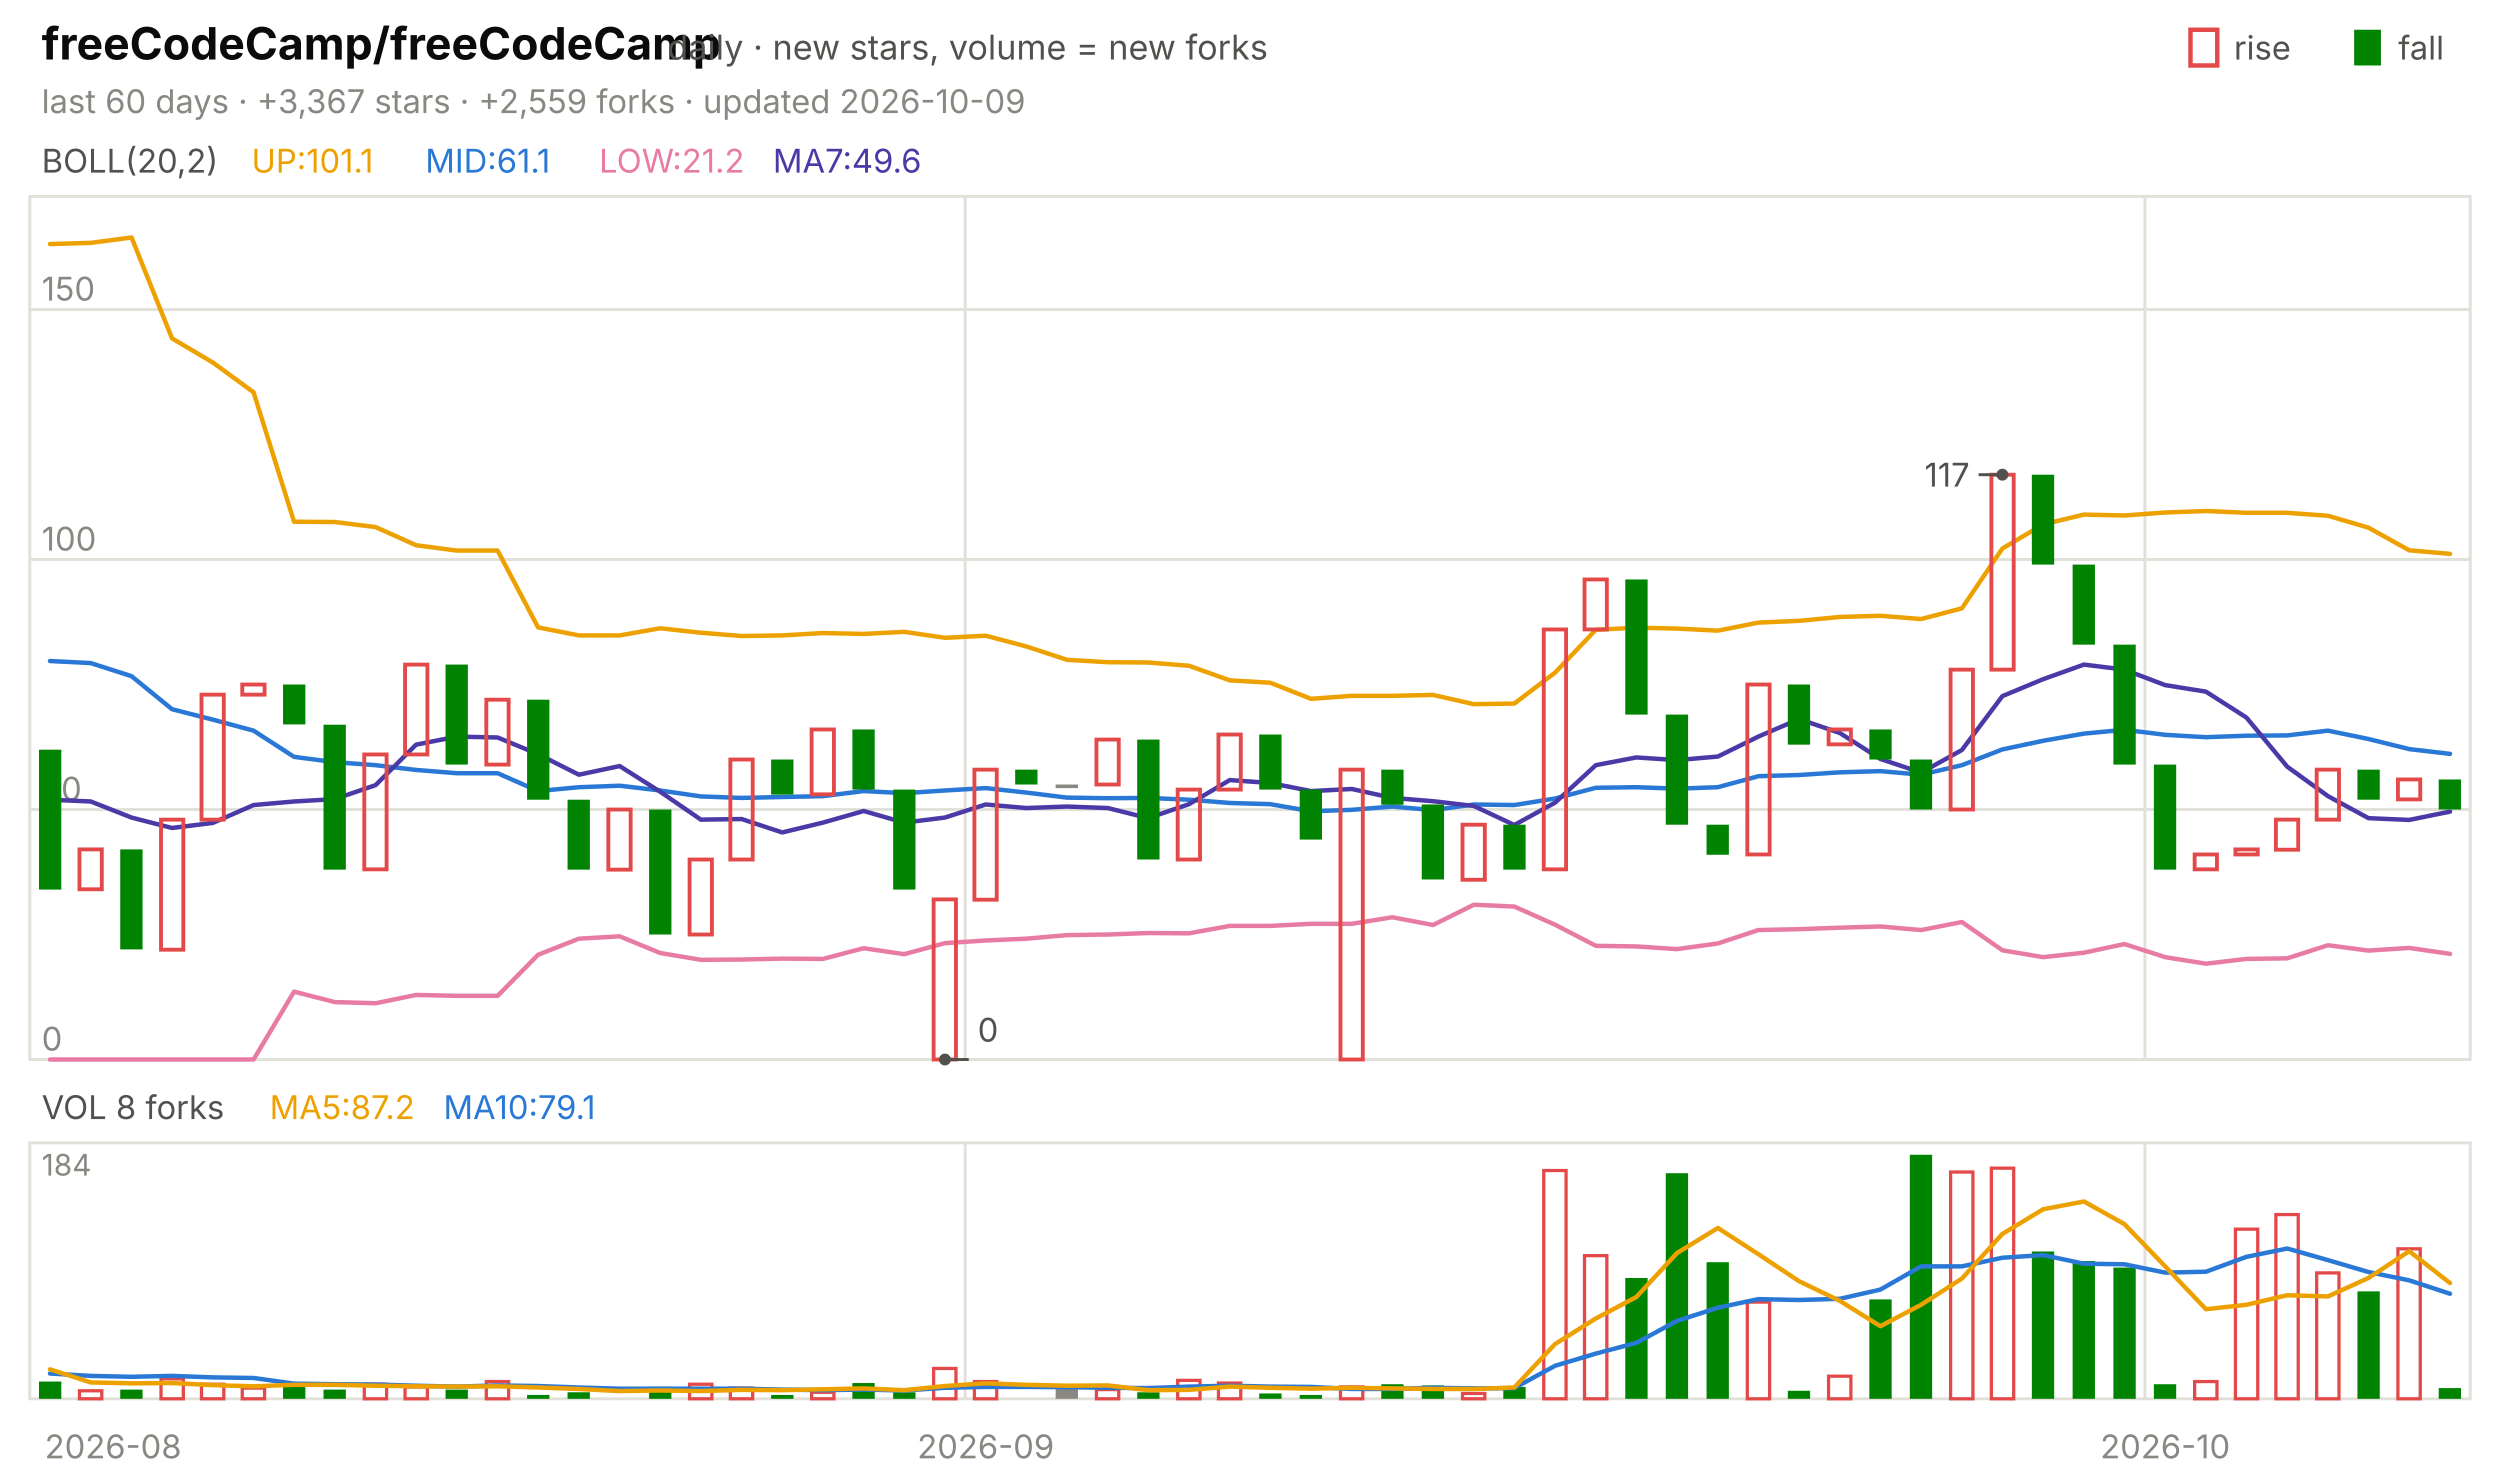
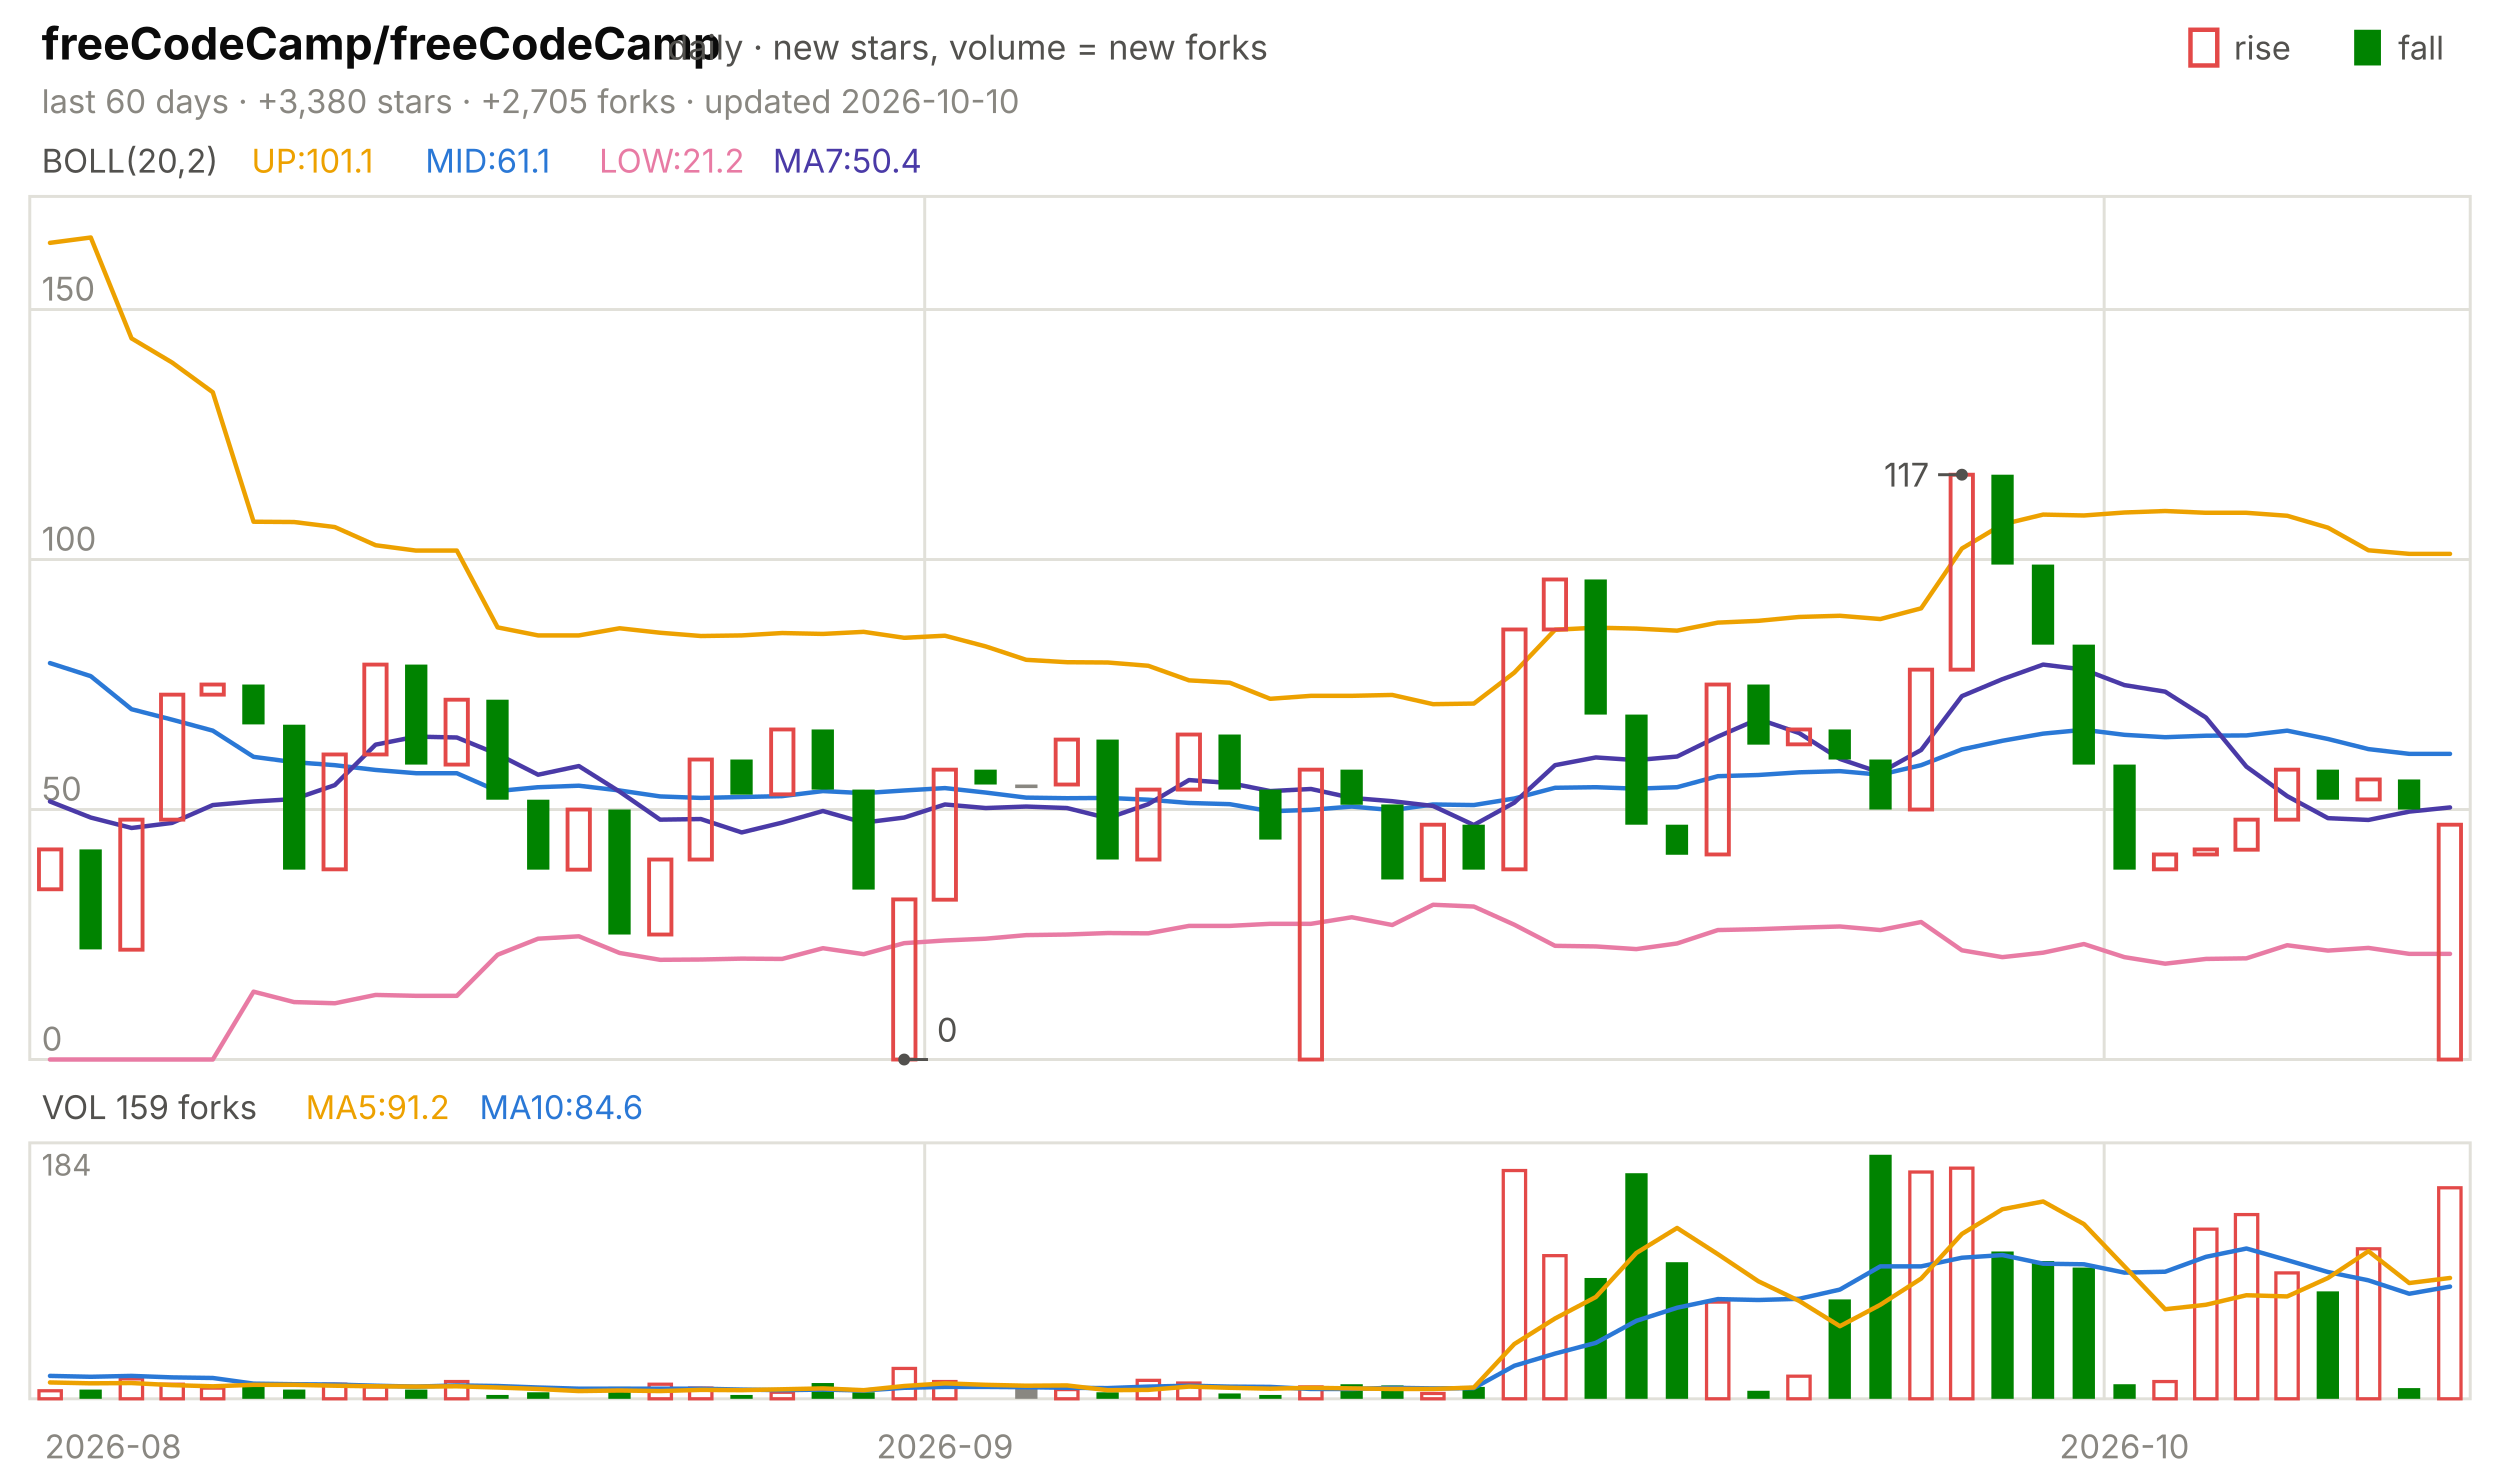
<svg xmlns="http://www.w3.org/2000/svg" viewBox="0 0 840 496" width="840" height="496" font-family="-apple-system,'Segoe UI',system-ui,sans-serif" role="img" aria-label="freeCodeCamp/freeCodeCamp candlestick chart">
  <text x="14.0" y="20.0" font-size="15" fill="#0b0b0b" font-weight="650">freeCodeCamp/freeCodeCamp</text>
  <text x="224.2" y="20.0" font-size="11.5" fill="#52514e">daily · new stars, volume = new forks</text>
  <text x="805.8" y="20.0" font-size="11.0" fill="#52514e">fall</text>
  <rect x="791" y="10" width="9" height="12" fill="#008300" />
  <text x="750.6" y="20.0" font-size="11.0" fill="#52514e">rise</text>
  <rect x="736" y="10" width="9" height="12" fill="none" stroke="#e34948" stroke-width="1.5" />
-   <text x="14.0" y="38.0" font-size="11.0" fill="#898781">last 60 days · +3,367 stars · +2,559 forks · updated 2026-10-09</text>
+   <text x="14.0" y="38.0" font-size="11.0" fill="#898781">last 60 days · +3,380 stars · +2,705 forks · updated 2026-10-10</text>
  <rect x="10" y="66" width="820" height="290" fill="none" stroke="#e1e0d9" />
  <rect x="10" y="384" width="820" height="86" fill="none" stroke="#e1e0d9" />
  <text x="38.0" y="490.0" font-size="11.0" fill="#898781" text-anchor="middle">2026-08</text>
-   <line x1="324.3" y1="66.0" x2="324.3" y2="356.0" stroke="#e1e0d9" stroke-width="1.0" />
-   <line x1="324.3" y1="384.0" x2="324.3" y2="470.0" stroke="#e1e0d9" stroke-width="1.0" />
-   <text x="331.2" y="490.0" font-size="11.0" fill="#898781" text-anchor="middle">2026-09</text>
-   <line x1="720.7" y1="66.0" x2="720.7" y2="356.0" stroke="#e1e0d9" stroke-width="1.0" />
-   <line x1="720.7" y1="384.0" x2="720.7" y2="470.0" stroke="#e1e0d9" stroke-width="1.0" />
-   <text x="727.5" y="490.0" font-size="11.0" fill="#898781" text-anchor="middle">2026-10</text>
+   <line x1="310.7" y1="66.0" x2="310.7" y2="356.0" stroke="#e1e0d9" stroke-width="1.0" />
+   <line x1="310.7" y1="384.0" x2="310.7" y2="470.0" stroke="#e1e0d9" stroke-width="1.0" />
+   <text x="317.5" y="490.0" font-size="11.0" fill="#898781" text-anchor="middle">2026-09</text>
+   <line x1="707.0" y1="66.0" x2="707.0" y2="356.0" stroke="#e1e0d9" stroke-width="1.0" />
+   <line x1="707.0" y1="384.0" x2="707.0" y2="470.0" stroke="#e1e0d9" stroke-width="1.0" />
+   <text x="713.8" y="490.0" font-size="11.0" fill="#898781" text-anchor="middle">2026-10</text>
  <text x="14.0" y="58.0" font-size="11.0" fill="#52514e">BOLL(20,2)</text>
  <text x="84.5" y="58.0" font-size="11.0" fill="#eda100">UP:101.1</text>
  <text x="142.9" y="58.0" font-size="11.0" fill="#2a78d6">MID:61.1</text>
  <text x="201.3" y="58.0" font-size="11.0" fill="#e87ba4">LOW:21.2</text>
-   <text x="259.7" y="58.0" font-size="11.0" fill="#4a3aa7">MA7:49.6</text>
+   <text x="259.7" y="58.0" font-size="11.0" fill="#4a3aa7">MA7:50.4</text>
  <line x1="10.0" y1="356.0" x2="830.0" y2="356.0" stroke="#e1e0d9" stroke-width="1.0" />
  <text x="14.0" y="353.0" font-size="11.0" fill="#898781">0</text>
  <line x1="10.0" y1="272.0" x2="830.0" y2="272.0" stroke="#e1e0d9" stroke-width="1.0" />
  <text x="14.0" y="269.0" font-size="11.0" fill="#898781">50</text>
  <line x1="10.0" y1="188.0" x2="830.0" y2="188.0" stroke="#e1e0d9" stroke-width="1.0" />
  <text x="14.0" y="185.0" font-size="11.0" fill="#898781">100</text>
  <line x1="10.0" y1="104.0" x2="830.0" y2="104.0" stroke="#e1e0d9" stroke-width="1.0" />
  <text x="14.0" y="101.0" font-size="11.0" fill="#898781">150</text>
-   <polyline points="16.8,82.0 30.5,81.6 44.2,79.8 57.8,113.7 71.5,121.8 85.2,131.8 98.8,175.3 112.5,175.4 126.2,177.1 139.8,183.2 153.5,185.0 167.2,185.0 180.8,210.8 194.5,213.5 208.2,213.5 221.8,211.1 235.5,212.6 249.2,213.7 262.8,213.5 276.5,212.7 290.2,213.0 303.8,212.3 317.5,214.3 331.2,213.6 344.8,217.2 358.5,221.7 372.2,222.5 385.8,222.6 399.5,223.7 413.2,228.6 426.8,229.4 440.5,234.8 454.2,233.8 467.8,233.8 481.5,233.5 495.2,236.6 508.8,236.4 522.5,226.0 536.2,211.6 549.8,210.9 563.5,211.2 577.2,211.9 590.8,209.2 604.5,208.6 618.2,207.3 631.8,206.9 645.5,208.0 659.2,204.4 672.8,184.3 686.5,176.2 700.2,172.9 713.8,173.2 727.5,172.2 741.2,171.7 754.8,172.3 768.5,172.3 782.2,173.3 795.8,177.3 809.5,184.9 823.2,186.1" fill="none" stroke="#eda100" stroke-width="1.5" stroke-linejoin="round" stroke-linecap="round" />
-   <polyline points="16.8,222.1 30.5,222.8 44.2,227.2 57.8,238.3 71.5,241.8 85.2,245.5 98.8,254.3 112.5,256.1 126.2,257.1 139.8,258.7 153.5,259.8 167.2,259.8 180.8,265.8 194.5,264.5 208.2,264.0 221.8,265.6 235.5,267.6 249.2,268.1 262.8,267.8 276.5,267.5 290.2,265.8 303.8,266.5 317.5,265.6 331.2,264.8 344.8,266.3 358.5,268.0 372.2,268.2 385.8,268.1 399.5,268.7 413.2,269.8 426.8,270.2 440.5,272.6 454.2,272.1 467.8,271.0 481.5,272.2 495.2,270.3 508.8,270.5 522.5,268.3 536.2,264.7 549.8,264.5 563.5,265.0 577.2,264.5 590.8,260.8 604.5,260.4 618.2,259.5 631.8,259.1 645.5,260.3 659.2,257.1 672.8,251.8 686.5,248.9 700.2,246.5 713.8,245.2 727.5,246.9 741.2,247.7 754.8,247.2 768.5,247.1 782.2,245.5 795.8,248.3 809.5,251.7 823.2,253.3" fill="none" stroke="#2a78d6" stroke-width="1.5" stroke-linejoin="round" stroke-linecap="round" />
-   <polyline points="16.8,356.0 30.5,356.0 44.2,356.0 57.8,356.0 71.5,356.0 85.2,356.0 98.8,333.2 112.5,336.7 126.2,337.1 139.8,334.3 153.5,334.6 167.2,334.6 180.8,320.8 194.5,315.4 208.2,314.6 221.8,320.2 235.5,322.5 249.2,322.4 262.8,322.1 276.5,322.2 290.2,318.6 303.8,320.6 317.5,316.9 331.2,316.0 344.8,315.4 358.5,314.2 372.2,314.0 385.8,313.5 399.5,313.6 413.2,311.1 426.8,311.1 440.5,310.4 454.2,310.4 467.8,308.2 481.5,310.8 495.2,304.0 508.8,304.6 522.5,310.7 536.2,317.8 549.8,318.0 563.5,318.9 577.2,317.0 590.8,312.5 604.5,312.2 618.2,311.7 631.8,311.3 645.5,312.5 659.2,309.8 672.8,319.3 686.5,321.6 700.2,320.1 713.8,317.2 727.5,321.6 741.2,323.8 754.8,322.2 768.5,322.0 782.2,317.6 795.8,319.4 809.5,318.5 823.2,320.5" fill="none" stroke="#e87ba4" stroke-width="1.5" stroke-linejoin="round" stroke-linecap="round" />
-   <polyline points="16.8,268.7 30.5,269.3 44.2,274.7 57.8,278.2 71.5,276.5 85.2,270.5 98.8,269.3 112.5,268.5 126.2,263.8 139.8,250.2 153.5,247.5 167.2,247.8 180.8,253.4 194.5,260.3 208.2,257.4 221.8,266.0 235.5,275.4 249.2,275.2 262.8,279.7 276.5,276.4 290.2,272.5 303.8,276.4 317.5,274.7 331.2,270.3 344.8,271.5 358.5,271.0 372.2,271.5 385.8,274.9 399.5,270.2 413.2,262.1 426.8,263.1 440.5,265.8 454.2,265.1 467.8,268.1 481.5,269.2 495.2,270.8 508.8,277.2 522.5,269.7 536.2,257.1 549.8,254.5 563.5,255.4 577.2,254.2 590.8,247.5 604.5,241.6 618.2,246.3 631.8,255.0 645.5,259.6 659.2,252.0 672.8,233.9 686.5,228.2 700.2,223.3 713.8,225.0 727.5,230.2 741.2,232.4 754.8,241.1 768.5,257.6 782.2,267.5 795.8,274.9 809.5,275.5 823.2,272.7" fill="none" stroke="#4a3aa7" stroke-width="1.5" stroke-linejoin="round" stroke-linecap="round" />
-   <rect x="13.1" y="251.9" width="7.5" height="47.0" fill="#008300" />
-   <rect x="26.7" y="285.4" width="7.5" height="13.4" fill="none" stroke="#e34948" stroke-width="1.3" />
-   <rect x="40.4" y="285.4" width="7.5" height="33.6" fill="#008300" />
-   <rect x="54.1" y="275.4" width="7.5" height="43.7" fill="none" stroke="#e34948" stroke-width="1.3" />
-   <rect x="67.7" y="233.4" width="7.5" height="42.0" fill="none" stroke="#e34948" stroke-width="1.3" />
-   <rect x="81.4" y="230.0" width="7.5" height="3.4" fill="none" stroke="#e34948" stroke-width="1.3" />
-   <rect x="95.1" y="230.0" width="7.5" height="13.4" fill="#008300" />
-   <rect x="108.7" y="243.5" width="7.5" height="48.7" fill="#008300" />
-   <rect x="122.4" y="253.5" width="7.5" height="38.6" fill="none" stroke="#e34948" stroke-width="1.3" />
-   <rect x="136.1" y="223.3" width="7.5" height="30.2" fill="none" stroke="#e34948" stroke-width="1.3" />
-   <rect x="149.7" y="223.3" width="7.5" height="33.6" fill="#008300" />
-   <rect x="163.4" y="235.1" width="7.5" height="21.8" fill="none" stroke="#e34948" stroke-width="1.3" />
-   <rect x="177.1" y="235.1" width="7.5" height="33.6" fill="#008300" />
-   <rect x="190.7" y="268.7" width="7.5" height="23.5" fill="#008300" />
-   <rect x="204.4" y="272.0" width="7.5" height="20.2" fill="none" stroke="#e34948" stroke-width="1.3" />
-   <rect x="218.1" y="272.0" width="7.5" height="42.0" fill="#008300" />
-   <rect x="231.7" y="288.8" width="7.5" height="25.2" fill="none" stroke="#e34948" stroke-width="1.3" />
-   <rect x="245.4" y="255.2" width="7.5" height="33.6" fill="none" stroke="#e34948" stroke-width="1.3" />
-   <rect x="259.1" y="255.2" width="7.5" height="11.8" fill="#008300" />
-   <rect x="272.7" y="245.1" width="7.5" height="21.8" fill="none" stroke="#e34948" stroke-width="1.3" />
-   <rect x="286.4" y="245.1" width="7.5" height="20.2" fill="#008300" />
-   <rect x="300.1" y="265.3" width="7.5" height="33.6" fill="#008300" />
-   <rect x="313.7" y="302.2" width="7.5" height="53.8" fill="none" stroke="#e34948" stroke-width="1.3" />
-   <rect x="327.4" y="258.6" width="7.5" height="43.7" fill="none" stroke="#e34948" stroke-width="1.3" />
-   <rect x="341.1" y="258.6" width="7.5" height="5.0" fill="#008300" />
-   <rect x="354.7" y="263.6" width="7.5" height="1.2" fill="#898781" />
-   <rect x="368.4" y="248.5" width="7.5" height="15.1" fill="none" stroke="#e34948" stroke-width="1.3" />
-   <rect x="382.1" y="248.5" width="7.5" height="40.3" fill="#008300" />
-   <rect x="395.7" y="265.3" width="7.5" height="23.5" fill="none" stroke="#e34948" stroke-width="1.3" />
-   <rect x="409.4" y="246.8" width="7.5" height="18.5" fill="none" stroke="#e34948" stroke-width="1.3" />
-   <rect x="423.1" y="246.8" width="7.5" height="18.5" fill="#008300" />
-   <rect x="436.7" y="265.3" width="7.5" height="16.8" fill="#008300" />
-   <rect x="450.4" y="258.6" width="7.5" height="97.4" fill="none" stroke="#e34948" stroke-width="1.3" />
-   <rect x="464.1" y="258.6" width="7.5" height="11.8" fill="#008300" />
-   <rect x="477.7" y="270.3" width="7.5" height="25.2" fill="#008300" />
-   <rect x="491.4" y="277.1" width="7.5" height="18.5" fill="none" stroke="#e34948" stroke-width="1.3" />
-   <rect x="505.1" y="277.1" width="7.5" height="15.1" fill="#008300" />
-   <rect x="518.7" y="211.5" width="7.5" height="80.6" fill="none" stroke="#e34948" stroke-width="1.3" />
-   <rect x="532.4" y="194.7" width="7.5" height="16.8" fill="none" stroke="#e34948" stroke-width="1.3" />
-   <rect x="546.1" y="194.7" width="7.5" height="45.4" fill="#008300" />
-   <rect x="559.7" y="240.1" width="7.5" height="37.0" fill="#008300" />
-   <rect x="573.4" y="277.1" width="7.5" height="10.1" fill="#008300" />
-   <rect x="587.1" y="230.0" width="7.5" height="57.1" fill="none" stroke="#e34948" stroke-width="1.3" />
-   <rect x="600.7" y="230.0" width="7.5" height="20.2" fill="#008300" />
-   <rect x="614.4" y="245.1" width="7.5" height="5.0" fill="none" stroke="#e34948" stroke-width="1.3" />
-   <rect x="628.1" y="245.1" width="7.5" height="10.1" fill="#008300" />
-   <rect x="641.7" y="255.2" width="7.5" height="16.8" fill="#008300" />
-   <rect x="655.4" y="225.0" width="7.5" height="47.0" fill="none" stroke="#e34948" stroke-width="1.3" />
-   <rect x="669.1" y="159.5" width="7.5" height="65.5" fill="none" stroke="#e34948" stroke-width="1.3" />
-   <rect x="682.7" y="159.5" width="7.5" height="30.2" fill="#008300" />
-   <rect x="696.4" y="189.7" width="7.5" height="26.9" fill="#008300" />
-   <rect x="710.1" y="216.6" width="7.5" height="40.3" fill="#008300" />
-   <rect x="723.7" y="256.9" width="7.5" height="35.3" fill="#008300" />
-   <rect x="737.4" y="287.1" width="7.5" height="5.0" fill="none" stroke="#e34948" stroke-width="1.3" />
-   <rect x="751.1" y="285.4" width="7.5" height="1.7" fill="none" stroke="#e34948" stroke-width="1.3" />
-   <rect x="764.7" y="275.4" width="7.5" height="10.1" fill="none" stroke="#e34948" stroke-width="1.3" />
-   <rect x="778.4" y="258.6" width="7.5" height="16.8" fill="none" stroke="#e34948" stroke-width="1.3" />
-   <rect x="792.1" y="258.6" width="7.5" height="10.1" fill="#008300" />
-   <rect x="805.7" y="261.9" width="7.5" height="6.7" fill="none" stroke="#e34948" stroke-width="1.3" />
-   <rect x="819.4" y="261.9" width="7.5" height="10.1" fill="#008300" />
-   <circle cx="672.8" cy="159.5" r="2" fill="#52514e" />
-   <line x1="672.8" y1="159.5" x2="664.8" y2="159.5" stroke="#52514e" stroke-width="1.0" />
-   <text x="661.8" y="163.5" font-size="11.0" fill="#52514e" text-anchor="end">117</text>
-   <circle cx="317.5" cy="356.0" r="2" fill="#52514e" />
-   <line x1="317.5" y1="356.0" x2="325.5" y2="356.0" stroke="#52514e" stroke-width="1.0" />
-   <text x="328.5" y="350.0" font-size="11.0" fill="#52514e">0</text>
-   <text x="14.0" y="376.0" font-size="11.0" fill="#52514e">VOL 8 forks</text>
-   <text x="90.6" y="376.0" font-size="11.0" fill="#eda100">MA5:87.2</text>
-   <text x="149.0" y="376.0" font-size="11.0" fill="#2a78d6">MA10:79.1</text>
+   <polyline points="16.8,81.6 30.5,79.8 44.2,113.7 57.8,121.8 71.5,131.8 85.2,175.3 98.8,175.4 112.5,177.1 126.2,183.2 139.8,185.0 153.5,185.0 167.2,210.8 180.8,213.5 194.5,213.5 208.2,211.1 221.8,212.6 235.5,213.7 249.2,213.5 262.8,212.7 276.5,213.0 290.2,212.3 303.8,214.3 317.5,213.6 331.2,217.2 344.8,221.7 358.5,222.5 372.2,222.6 385.8,223.7 399.5,228.6 413.2,229.4 426.8,234.8 440.5,233.8 454.2,233.8 467.8,233.5 481.5,236.6 495.2,236.4 508.8,226.0 522.5,211.6 536.2,210.9 549.8,211.2 563.5,211.9 577.2,209.2 590.8,208.6 604.5,207.3 618.2,206.9 631.8,208.0 645.5,204.4 659.2,184.3 672.8,176.2 686.5,172.9 700.2,173.2 713.8,172.2 727.5,171.7 741.2,172.3 754.8,172.3 768.5,173.3 782.2,177.3 795.8,184.9 809.5,186.1 823.2,186.1" fill="none" stroke="#eda100" stroke-width="1.5" stroke-linejoin="round" stroke-linecap="round" />
+   <polyline points="16.8,222.8 30.5,227.2 44.2,238.3 57.8,241.8 71.5,245.5 85.2,254.3 98.8,256.1 112.5,257.1 126.2,258.7 139.8,259.8 153.5,259.8 167.2,265.8 180.8,264.5 194.5,264.0 208.2,265.6 221.8,267.6 235.5,268.1 249.2,267.8 262.8,267.5 276.5,265.8 290.2,266.5 303.8,265.6 317.5,264.8 331.2,266.3 344.8,268.0 358.5,268.2 372.2,268.1 385.8,268.7 399.5,269.8 413.2,270.2 426.8,272.6 440.5,272.1 454.2,271.0 467.8,272.2 481.5,270.3 495.2,270.5 508.8,268.3 522.5,264.7 536.2,264.5 549.8,265.0 563.5,264.5 577.2,260.8 590.8,260.4 604.5,259.5 618.2,259.1 631.8,260.3 645.5,257.1 659.2,251.8 672.8,248.9 686.5,246.5 700.2,245.2 713.8,246.9 727.5,247.7 741.2,247.2 754.8,247.1 768.5,245.5 782.2,248.3 795.8,251.7 809.5,253.3 823.2,253.3" fill="none" stroke="#2a78d6" stroke-width="1.5" stroke-linejoin="round" stroke-linecap="round" />
+   <polyline points="16.8,356.0 30.5,356.0 44.2,356.0 57.8,356.0 71.5,356.0 85.2,333.2 98.8,336.7 112.5,337.1 126.2,334.3 139.8,334.6 153.5,334.6 167.2,320.8 180.8,315.4 194.5,314.6 208.2,320.2 221.8,322.5 235.5,322.4 249.2,322.1 262.8,322.2 276.5,318.6 290.2,320.6 303.8,316.9 317.5,316.0 331.2,315.4 344.8,314.2 358.5,314.0 372.2,313.5 385.8,313.6 399.5,311.1 413.2,311.1 426.8,310.4 440.5,310.4 454.2,308.2 467.8,310.8 481.5,304.0 495.2,304.6 508.8,310.7 522.5,317.8 536.2,318.0 549.8,318.9 563.5,317.0 577.2,312.5 590.8,312.2 604.5,311.7 618.2,311.3 631.8,312.5 645.5,309.8 659.2,319.3 672.8,321.6 686.5,320.1 700.2,317.2 713.8,321.6 727.5,323.8 741.2,322.2 754.8,322.0 768.5,317.6 782.2,319.4 795.8,318.5 809.5,320.5 823.2,320.5" fill="none" stroke="#e87ba4" stroke-width="1.5" stroke-linejoin="round" stroke-linecap="round" />
+   <polyline points="16.8,269.3 30.5,274.7 44.2,278.2 57.8,276.5 71.5,270.5 85.2,269.3 98.8,268.5 112.5,263.8 126.2,250.2 139.8,247.5 153.5,247.8 167.2,253.4 180.8,260.3 194.5,257.4 208.2,266.0 221.8,275.4 235.5,275.2 249.2,279.7 262.8,276.4 276.5,272.5 290.2,276.4 303.8,274.7 317.5,270.3 331.2,271.5 344.8,271.0 358.5,271.5 372.2,274.9 385.8,270.2 399.5,262.1 413.2,263.1 426.8,265.8 440.5,265.1 454.2,268.1 467.8,269.2 481.5,270.8 495.2,277.2 508.8,269.7 522.5,257.1 536.2,254.5 549.8,255.4 563.5,254.2 577.2,247.5 590.8,241.6 604.5,246.3 618.2,255.0 631.8,259.6 645.5,252.0 659.2,233.9 672.8,228.2 686.5,223.3 700.2,225.0 713.8,230.2 727.5,232.4 741.2,241.1 754.8,257.6 768.5,267.5 782.2,274.9 795.8,275.5 809.5,272.7 823.2,271.3" fill="none" stroke="#4a3aa7" stroke-width="1.5" stroke-linejoin="round" stroke-linecap="round" />
+   <rect x="13.1" y="285.4" width="7.5" height="13.4" fill="none" stroke="#e34948" stroke-width="1.3" />
+   <rect x="26.7" y="285.4" width="7.5" height="33.6" fill="#008300" />
+   <rect x="40.4" y="275.4" width="7.5" height="43.7" fill="none" stroke="#e34948" stroke-width="1.3" />
+   <rect x="54.1" y="233.4" width="7.5" height="42.0" fill="none" stroke="#e34948" stroke-width="1.3" />
+   <rect x="67.7" y="230.0" width="7.5" height="3.4" fill="none" stroke="#e34948" stroke-width="1.3" />
+   <rect x="81.4" y="230.0" width="7.5" height="13.4" fill="#008300" />
+   <rect x="95.1" y="243.5" width="7.5" height="48.7" fill="#008300" />
+   <rect x="108.7" y="253.5" width="7.5" height="38.6" fill="none" stroke="#e34948" stroke-width="1.3" />
+   <rect x="122.4" y="223.3" width="7.5" height="30.2" fill="none" stroke="#e34948" stroke-width="1.3" />
+   <rect x="136.1" y="223.3" width="7.5" height="33.6" fill="#008300" />
+   <rect x="149.7" y="235.1" width="7.5" height="21.8" fill="none" stroke="#e34948" stroke-width="1.3" />
+   <rect x="163.4" y="235.1" width="7.5" height="33.6" fill="#008300" />
+   <rect x="177.1" y="268.7" width="7.5" height="23.5" fill="#008300" />
+   <rect x="190.7" y="272.0" width="7.5" height="20.2" fill="none" stroke="#e34948" stroke-width="1.3" />
+   <rect x="204.4" y="272.0" width="7.5" height="42.0" fill="#008300" />
+   <rect x="218.1" y="288.8" width="7.5" height="25.2" fill="none" stroke="#e34948" stroke-width="1.3" />
+   <rect x="231.7" y="255.2" width="7.5" height="33.6" fill="none" stroke="#e34948" stroke-width="1.3" />
+   <rect x="245.4" y="255.2" width="7.5" height="11.8" fill="#008300" />
+   <rect x="259.1" y="245.1" width="7.5" height="21.8" fill="none" stroke="#e34948" stroke-width="1.3" />
+   <rect x="272.7" y="245.1" width="7.5" height="20.2" fill="#008300" />
+   <rect x="286.4" y="265.3" width="7.5" height="33.6" fill="#008300" />
+   <rect x="300.1" y="302.2" width="7.5" height="53.8" fill="none" stroke="#e34948" stroke-width="1.3" />
+   <rect x="313.7" y="258.6" width="7.5" height="43.7" fill="none" stroke="#e34948" stroke-width="1.3" />
+   <rect x="327.4" y="258.6" width="7.5" height="5.0" fill="#008300" />
+   <rect x="341.1" y="263.6" width="7.5" height="1.2" fill="#898781" />
+   <rect x="354.7" y="248.5" width="7.5" height="15.1" fill="none" stroke="#e34948" stroke-width="1.3" />
+   <rect x="368.4" y="248.5" width="7.5" height="40.3" fill="#008300" />
+   <rect x="382.1" y="265.3" width="7.5" height="23.5" fill="none" stroke="#e34948" stroke-width="1.3" />
+   <rect x="395.7" y="246.8" width="7.5" height="18.5" fill="none" stroke="#e34948" stroke-width="1.3" />
+   <rect x="409.4" y="246.8" width="7.5" height="18.5" fill="#008300" />
+   <rect x="423.1" y="265.3" width="7.5" height="16.8" fill="#008300" />
+   <rect x="436.7" y="258.6" width="7.5" height="97.4" fill="none" stroke="#e34948" stroke-width="1.3" />
+   <rect x="450.4" y="258.6" width="7.5" height="11.8" fill="#008300" />
+   <rect x="464.1" y="270.3" width="7.5" height="25.2" fill="#008300" />
+   <rect x="477.7" y="277.1" width="7.5" height="18.5" fill="none" stroke="#e34948" stroke-width="1.3" />
+   <rect x="491.4" y="277.1" width="7.5" height="15.1" fill="#008300" />
+   <rect x="505.1" y="211.5" width="7.5" height="80.6" fill="none" stroke="#e34948" stroke-width="1.3" />
+   <rect x="518.7" y="194.7" width="7.5" height="16.8" fill="none" stroke="#e34948" stroke-width="1.3" />
+   <rect x="532.4" y="194.7" width="7.5" height="45.4" fill="#008300" />
+   <rect x="546.1" y="240.1" width="7.5" height="37.0" fill="#008300" />
+   <rect x="559.7" y="277.1" width="7.5" height="10.1" fill="#008300" />
+   <rect x="573.4" y="230.0" width="7.5" height="57.1" fill="none" stroke="#e34948" stroke-width="1.3" />
+   <rect x="587.1" y="230.0" width="7.5" height="20.2" fill="#008300" />
+   <rect x="600.7" y="245.1" width="7.5" height="5.0" fill="none" stroke="#e34948" stroke-width="1.3" />
+   <rect x="614.4" y="245.1" width="7.5" height="10.1" fill="#008300" />
+   <rect x="628.1" y="255.2" width="7.5" height="16.8" fill="#008300" />
+   <rect x="641.7" y="225.0" width="7.5" height="47.0" fill="none" stroke="#e34948" stroke-width="1.3" />
+   <rect x="655.4" y="159.5" width="7.5" height="65.5" fill="none" stroke="#e34948" stroke-width="1.3" />
+   <rect x="669.1" y="159.5" width="7.5" height="30.2" fill="#008300" />
+   <rect x="682.7" y="189.7" width="7.5" height="26.9" fill="#008300" />
+   <rect x="696.4" y="216.6" width="7.5" height="40.3" fill="#008300" />
+   <rect x="710.1" y="256.9" width="7.5" height="35.3" fill="#008300" />
+   <rect x="723.7" y="287.1" width="7.5" height="5.0" fill="none" stroke="#e34948" stroke-width="1.3" />
+   <rect x="737.4" y="285.4" width="7.5" height="1.7" fill="none" stroke="#e34948" stroke-width="1.3" />
+   <rect x="751.1" y="275.4" width="7.5" height="10.1" fill="none" stroke="#e34948" stroke-width="1.3" />
+   <rect x="764.7" y="258.6" width="7.5" height="16.8" fill="none" stroke="#e34948" stroke-width="1.3" />
+   <rect x="778.4" y="258.6" width="7.5" height="10.1" fill="#008300" />
+   <rect x="792.1" y="261.9" width="7.5" height="6.7" fill="none" stroke="#e34948" stroke-width="1.3" />
+   <rect x="805.7" y="261.9" width="7.5" height="10.1" fill="#008300" />
+   <rect x="819.4" y="277.1" width="7.5" height="78.9" fill="none" stroke="#e34948" stroke-width="1.3" />
+   <circle cx="659.2" cy="159.5" r="2" fill="#52514e" />
+   <line x1="659.2" y1="159.5" x2="651.2" y2="159.5" stroke="#52514e" stroke-width="1.0" />
+   <text x="648.2" y="163.5" font-size="11.0" fill="#52514e" text-anchor="end">117</text>
+   <circle cx="303.8" cy="356.0" r="2" fill="#52514e" />
+   <line x1="303.8" y1="356.0" x2="311.8" y2="356.0" stroke="#52514e" stroke-width="1.0" />
+   <text x="314.8" y="350.0" font-size="11.0" fill="#52514e">0</text>
+   <text x="14.0" y="376.0" font-size="11.0" fill="#52514e">VOL 159 forks</text>
+   <text x="102.7" y="376.0" font-size="11.0" fill="#eda100">MA5:91.2</text>
+   <text x="161.1" y="376.0" font-size="11.0" fill="#2a78d6">MA10:84.6</text>
  <text x="14.0" y="395.0" font-size="10" fill="#898781">184</text>
-   <rect x="13.1" y="464.2" width="7.5" height="5.8" fill="#008300" />
-   <rect x="26.7" y="467.3" width="7.5" height="2.7" fill="none" stroke="#e34948" stroke-width="1.1" />
-   <rect x="40.4" y="466.9" width="7.5" height="3.1" fill="#008300" />
-   <rect x="54.1" y="463.3" width="7.5" height="6.7" fill="none" stroke="#e34948" stroke-width="1.1" />
-   <rect x="67.7" y="465.1" width="7.5" height="4.9" fill="none" stroke="#e34948" stroke-width="1.1" />
-   <rect x="81.4" y="466.4" width="7.5" height="3.6" fill="none" stroke="#e34948" stroke-width="1.1" />
-   <rect x="95.1" y="464.7" width="7.5" height="5.3" fill="#008300" />
-   <rect x="108.7" y="466.9" width="7.5" height="3.1" fill="#008300" />
-   <rect x="122.4" y="465.1" width="7.5" height="4.9" fill="none" stroke="#e34948" stroke-width="1.1" />
-   <rect x="136.1" y="466.0" width="7.5" height="4.0" fill="none" stroke="#e34948" stroke-width="1.1" />
-   <rect x="149.7" y="466.9" width="7.5" height="3.1" fill="#008300" />
-   <rect x="163.4" y="464.2" width="7.5" height="5.8" fill="none" stroke="#e34948" stroke-width="1.1" />
-   <rect x="177.1" y="468.7" width="7.5" height="1.3" fill="#008300" />
-   <rect x="190.7" y="467.8" width="7.5" height="2.2" fill="#008300" />
-   <rect x="218.1" y="466.0" width="7.5" height="4.0" fill="#008300" />
-   <rect x="231.7" y="465.1" width="7.5" height="4.9" fill="none" stroke="#e34948" stroke-width="1.1" />
-   <rect x="245.4" y="466.4" width="7.5" height="3.6" fill="none" stroke="#e34948" stroke-width="1.1" />
-   <rect x="259.1" y="468.7" width="7.5" height="1.3" fill="#008300" />
-   <rect x="272.7" y="467.8" width="7.5" height="2.2" fill="none" stroke="#e34948" stroke-width="1.1" />
-   <rect x="286.4" y="464.7" width="7.5" height="5.3" fill="#008300" />
-   <rect x="300.1" y="467.8" width="7.5" height="2.2" fill="#008300" />
-   <rect x="313.7" y="459.8" width="7.5" height="10.2" fill="none" stroke="#e34948" stroke-width="1.1" />
-   <rect x="327.4" y="464.2" width="7.5" height="5.8" fill="none" stroke="#e34948" stroke-width="1.1" />
-   <rect x="354.7" y="466.4" width="7.5" height="3.6" fill="#898781" />
-   <rect x="368.4" y="466.9" width="7.5" height="3.1" fill="none" stroke="#e34948" stroke-width="1.1" />
-   <rect x="382.1" y="467.8" width="7.5" height="2.2" fill="#008300" />
-   <rect x="395.7" y="463.8" width="7.5" height="6.2" fill="none" stroke="#e34948" stroke-width="1.1" />
-   <rect x="409.4" y="464.7" width="7.5" height="5.3" fill="none" stroke="#e34948" stroke-width="1.1" />
-   <rect x="423.1" y="468.2" width="7.5" height="1.8" fill="#008300" />
-   <rect x="436.7" y="468.7" width="7.5" height="1.3" fill="#008300" />
-   <rect x="450.4" y="466.0" width="7.5" height="4.0" fill="none" stroke="#e34948" stroke-width="1.1" />
-   <rect x="464.1" y="465.1" width="7.5" height="4.9" fill="#008300" />
-   <rect x="477.7" y="465.5" width="7.5" height="4.5" fill="#008300" />
-   <rect x="491.4" y="468.2" width="7.5" height="1.8" fill="none" stroke="#e34948" stroke-width="1.1" />
-   <rect x="505.1" y="466.0" width="7.5" height="4.0" fill="#008300" />
-   <rect x="518.7" y="393.3" width="7.5" height="76.7" fill="none" stroke="#e34948" stroke-width="1.1" />
-   <rect x="532.4" y="421.9" width="7.5" height="48.1" fill="none" stroke="#e34948" stroke-width="1.1" />
-   <rect x="546.1" y="429.4" width="7.5" height="40.6" fill="#008300" />
-   <rect x="559.7" y="394.2" width="7.5" height="75.8" fill="#008300" />
-   <rect x="573.4" y="424.1" width="7.5" height="45.9" fill="#008300" />
-   <rect x="587.1" y="437.5" width="7.5" height="32.5" fill="none" stroke="#e34948" stroke-width="1.1" />
-   <rect x="600.7" y="467.3" width="7.5" height="2.7" fill="#008300" />
-   <rect x="614.4" y="462.4" width="7.5" height="7.6" fill="none" stroke="#e34948" stroke-width="1.1" />
-   <rect x="628.1" y="436.6" width="7.5" height="33.4" fill="#008300" />
-   <rect x="641.7" y="388.0" width="7.5" height="82.0" fill="#008300" />
-   <rect x="655.4" y="393.8" width="7.5" height="76.2" fill="none" stroke="#e34948" stroke-width="1.1" />
-   <rect x="669.1" y="392.5" width="7.5" height="77.5" fill="none" stroke="#e34948" stroke-width="1.1" />
-   <rect x="682.7" y="420.5" width="7.5" height="49.5" fill="#008300" />
-   <rect x="696.4" y="423.7" width="7.5" height="46.3" fill="#008300" />
-   <rect x="710.1" y="425.9" width="7.5" height="44.1" fill="#008300" />
-   <rect x="723.7" y="465.1" width="7.5" height="4.9" fill="#008300" />
-   <rect x="737.4" y="464.2" width="7.5" height="5.8" fill="none" stroke="#e34948" stroke-width="1.1" />
-   <rect x="751.1" y="413.0" width="7.5" height="57.0" fill="none" stroke="#e34948" stroke-width="1.1" />
-   <rect x="764.7" y="408.1" width="7.5" height="61.9" fill="none" stroke="#e34948" stroke-width="1.1" />
-   <rect x="778.4" y="427.7" width="7.5" height="42.3" fill="none" stroke="#e34948" stroke-width="1.1" />
-   <rect x="792.1" y="433.9" width="7.5" height="36.1" fill="#008300" />
-   <rect x="805.7" y="419.6" width="7.5" height="50.4" fill="none" stroke="#e34948" stroke-width="1.1" />
-   <rect x="819.4" y="466.4" width="7.5" height="3.6" fill="#008300" />
-   <polyline points="16.8,461.5 30.5,462.3 44.2,462.6 57.8,462.3 71.5,462.8 85.2,463.0 98.8,464.9 112.5,465.1 126.2,465.2 139.8,465.6 153.5,465.9 167.2,465.5 180.8,465.7 194.5,466.2 208.2,466.6 221.8,466.6 235.5,466.6 249.2,466.6 262.8,466.9 276.5,467.1 290.2,466.9 303.8,467.2 317.5,466.3 331.2,466.0 344.8,466.0 358.5,466.1 372.2,466.3 385.8,466.4 399.5,465.9 413.2,465.6 426.8,465.9 440.5,466.0 454.2,466.7 467.8,466.7 481.5,466.3 495.2,466.5 508.8,466.4 522.5,458.9 536.2,454.8 549.8,451.2 563.5,443.8 577.2,439.4 590.8,436.5 604.5,436.8 618.2,436.4 631.8,433.3 645.5,425.5 659.2,425.5 672.8,422.6 686.5,421.7 700.2,424.6 713.8,424.8 727.5,427.6 741.2,427.3 754.8,422.3 768.5,419.5 782.2,423.4 795.8,427.4 809.5,430.2 823.2,434.7" fill="none" stroke="#2a78d6" stroke-width="1.5" stroke-linejoin="round" stroke-linecap="round" />
-   <polyline points="16.8,460.1 30.5,464.5 44.2,464.8 57.8,464.7 71.5,465.4 85.2,465.8 98.8,465.3 112.5,465.3 126.2,465.6 139.8,465.8 153.5,465.9 167.2,465.8 180.8,466.2 194.5,466.7 208.2,467.4 221.8,467.2 235.5,467.4 249.2,467.0 262.8,467.1 276.5,466.8 290.2,466.5 303.8,467.1 317.5,465.7 331.2,464.8 344.8,465.3 358.5,465.6 372.2,465.5 385.8,467.1 399.5,467.0 413.2,465.9 426.8,466.3 440.5,466.6 454.2,466.3 467.8,466.5 481.5,466.7 495.2,466.7 508.8,466.2 522.5,451.6 536.2,443.0 549.8,435.8 563.5,421.0 577.2,412.6 590.8,421.4 604.5,430.5 618.2,437.1 631.8,445.6 645.5,438.4 659.2,429.6 672.8,414.6 686.5,406.3 700.2,403.7 713.8,411.3 727.5,425.5 741.2,439.9 754.8,438.4 768.5,435.2 782.2,435.6 795.8,429.4 809.5,420.4 823.2,431.1" fill="none" stroke="#eda100" stroke-width="1.5" stroke-linejoin="round" stroke-linecap="round" />
+   <rect x="13.1" y="467.3" width="7.5" height="2.7" fill="none" stroke="#e34948" stroke-width="1.1" />
+   <rect x="26.7" y="466.9" width="7.5" height="3.1" fill="#008300" />
+   <rect x="40.4" y="463.3" width="7.5" height="6.7" fill="none" stroke="#e34948" stroke-width="1.1" />
+   <rect x="54.1" y="465.1" width="7.5" height="4.9" fill="none" stroke="#e34948" stroke-width="1.1" />
+   <rect x="67.7" y="466.4" width="7.5" height="3.6" fill="none" stroke="#e34948" stroke-width="1.1" />
+   <rect x="81.4" y="464.7" width="7.5" height="5.3" fill="#008300" />
+   <rect x="95.1" y="466.9" width="7.5" height="3.1" fill="#008300" />
+   <rect x="108.7" y="465.1" width="7.5" height="4.9" fill="none" stroke="#e34948" stroke-width="1.1" />
+   <rect x="122.4" y="466.0" width="7.5" height="4.0" fill="none" stroke="#e34948" stroke-width="1.1" />
+   <rect x="136.1" y="466.9" width="7.5" height="3.1" fill="#008300" />
+   <rect x="149.7" y="464.2" width="7.5" height="5.8" fill="none" stroke="#e34948" stroke-width="1.1" />
+   <rect x="163.4" y="468.7" width="7.5" height="1.3" fill="#008300" />
+   <rect x="177.1" y="467.8" width="7.5" height="2.2" fill="#008300" />
+   <rect x="204.4" y="466.0" width="7.5" height="4.0" fill="#008300" />
+   <rect x="218.1" y="465.1" width="7.5" height="4.9" fill="none" stroke="#e34948" stroke-width="1.1" />
+   <rect x="231.7" y="466.4" width="7.5" height="3.6" fill="none" stroke="#e34948" stroke-width="1.1" />
+   <rect x="245.4" y="468.7" width="7.5" height="1.3" fill="#008300" />
+   <rect x="259.1" y="467.8" width="7.5" height="2.2" fill="none" stroke="#e34948" stroke-width="1.1" />
+   <rect x="272.7" y="464.7" width="7.5" height="5.3" fill="#008300" />
+   <rect x="286.4" y="467.8" width="7.5" height="2.2" fill="#008300" />
+   <rect x="300.1" y="459.8" width="7.5" height="10.2" fill="none" stroke="#e34948" stroke-width="1.1" />
+   <rect x="313.7" y="464.2" width="7.5" height="5.8" fill="none" stroke="#e34948" stroke-width="1.1" />
+   <rect x="341.1" y="466.4" width="7.5" height="3.6" fill="#898781" />
+   <rect x="354.7" y="466.9" width="7.5" height="3.1" fill="none" stroke="#e34948" stroke-width="1.1" />
+   <rect x="368.4" y="467.8" width="7.5" height="2.2" fill="#008300" />
+   <rect x="382.1" y="463.8" width="7.5" height="6.2" fill="none" stroke="#e34948" stroke-width="1.1" />
+   <rect x="395.7" y="464.7" width="7.5" height="5.3" fill="none" stroke="#e34948" stroke-width="1.1" />
+   <rect x="409.4" y="468.2" width="7.5" height="1.8" fill="#008300" />
+   <rect x="423.1" y="468.7" width="7.5" height="1.3" fill="#008300" />
+   <rect x="436.7" y="466.0" width="7.5" height="4.0" fill="none" stroke="#e34948" stroke-width="1.1" />
+   <rect x="450.4" y="465.1" width="7.5" height="4.9" fill="#008300" />
+   <rect x="464.1" y="465.5" width="7.5" height="4.5" fill="#008300" />
+   <rect x="477.7" y="468.2" width="7.5" height="1.8" fill="none" stroke="#e34948" stroke-width="1.1" />
+   <rect x="491.4" y="466.0" width="7.5" height="4.0" fill="#008300" />
+   <rect x="505.1" y="393.3" width="7.5" height="76.7" fill="none" stroke="#e34948" stroke-width="1.1" />
+   <rect x="518.7" y="421.9" width="7.5" height="48.1" fill="none" stroke="#e34948" stroke-width="1.1" />
+   <rect x="532.4" y="429.4" width="7.5" height="40.6" fill="#008300" />
+   <rect x="546.1" y="394.2" width="7.5" height="75.8" fill="#008300" />
+   <rect x="559.7" y="424.1" width="7.5" height="45.9" fill="#008300" />
+   <rect x="573.4" y="437.5" width="7.5" height="32.5" fill="none" stroke="#e34948" stroke-width="1.1" />
+   <rect x="587.1" y="467.3" width="7.5" height="2.7" fill="#008300" />
+   <rect x="600.7" y="462.4" width="7.5" height="7.6" fill="none" stroke="#e34948" stroke-width="1.1" />
+   <rect x="614.4" y="436.6" width="7.5" height="33.4" fill="#008300" />
+   <rect x="628.1" y="388.0" width="7.5" height="82.0" fill="#008300" />
+   <rect x="641.7" y="393.8" width="7.5" height="76.2" fill="none" stroke="#e34948" stroke-width="1.1" />
+   <rect x="655.4" y="392.5" width="7.5" height="77.5" fill="none" stroke="#e34948" stroke-width="1.1" />
+   <rect x="669.1" y="420.5" width="7.5" height="49.5" fill="#008300" />
+   <rect x="682.7" y="423.7" width="7.5" height="46.3" fill="#008300" />
+   <rect x="696.4" y="425.9" width="7.5" height="44.1" fill="#008300" />
+   <rect x="710.1" y="465.1" width="7.5" height="4.9" fill="#008300" />
+   <rect x="723.7" y="464.2" width="7.5" height="5.8" fill="none" stroke="#e34948" stroke-width="1.1" />
+   <rect x="737.4" y="413.0" width="7.5" height="57.0" fill="none" stroke="#e34948" stroke-width="1.1" />
+   <rect x="751.1" y="408.1" width="7.5" height="61.9" fill="none" stroke="#e34948" stroke-width="1.1" />
+   <rect x="764.7" y="427.7" width="7.5" height="42.3" fill="none" stroke="#e34948" stroke-width="1.1" />
+   <rect x="778.4" y="433.9" width="7.5" height="36.1" fill="#008300" />
+   <rect x="792.1" y="419.6" width="7.5" height="50.4" fill="none" stroke="#e34948" stroke-width="1.1" />
+   <rect x="805.7" y="466.4" width="7.5" height="3.6" fill="#008300" />
+   <rect x="819.4" y="399.1" width="7.5" height="70.9" fill="none" stroke="#e34948" stroke-width="1.1" />
+   <polyline points="16.8,462.3 30.5,462.6 44.2,462.3 57.8,462.8 71.5,463.0 85.2,464.9 98.8,465.1 112.5,465.2 126.2,465.6 139.8,465.9 153.5,465.5 167.2,465.7 180.8,466.2 194.5,466.6 208.2,466.6 221.8,466.6 235.5,466.6 249.2,466.9 262.8,467.1 276.5,466.9 290.2,467.2 303.8,466.3 317.5,466.0 331.2,466.0 344.8,466.1 358.5,466.3 372.2,466.4 385.8,465.9 399.5,465.6 413.2,465.9 426.8,466.0 440.5,466.7 454.2,466.7 467.8,466.3 481.5,466.5 495.2,466.4 508.8,458.9 522.5,454.8 536.2,451.2 549.8,443.8 563.5,439.4 577.2,436.5 590.8,436.8 604.5,436.4 618.2,433.3 631.8,425.5 645.5,425.5 659.2,422.6 672.8,421.7 686.5,424.6 700.2,424.8 713.8,427.6 727.5,427.3 741.2,422.3 754.8,419.5 768.5,423.4 782.2,427.4 795.8,430.2 809.5,434.7 823.2,432.3" fill="none" stroke="#2a78d6" stroke-width="1.5" stroke-linejoin="round" stroke-linecap="round" />
+   <polyline points="16.8,464.5 30.5,464.8 44.2,464.7 57.8,465.4 71.5,465.8 85.2,465.3 98.8,465.3 112.5,465.6 126.2,465.8 139.8,465.9 153.5,465.8 167.2,466.2 180.8,466.7 194.5,467.4 208.2,467.2 221.8,467.4 235.5,467.0 249.2,467.1 262.8,466.8 276.5,466.5 290.2,467.1 303.8,465.7 317.5,464.8 331.2,465.3 344.8,465.6 358.5,465.5 372.2,467.1 385.8,467.0 399.5,465.9 413.2,466.3 426.8,466.6 440.5,466.3 454.2,466.5 467.8,466.7 481.5,466.7 495.2,466.2 508.8,451.6 522.5,443.0 536.2,435.8 549.8,421.0 563.5,412.6 577.2,421.4 590.8,430.5 604.5,437.1 618.2,445.6 631.8,438.4 645.5,429.6 659.2,414.6 672.8,406.3 686.5,403.7 700.2,411.3 713.8,425.5 727.5,439.9 741.2,438.4 754.8,435.2 768.5,435.6 782.2,429.4 795.8,420.4 809.5,431.1 823.2,429.4" fill="none" stroke="#eda100" stroke-width="1.5" stroke-linejoin="round" stroke-linecap="round" />
</svg>
